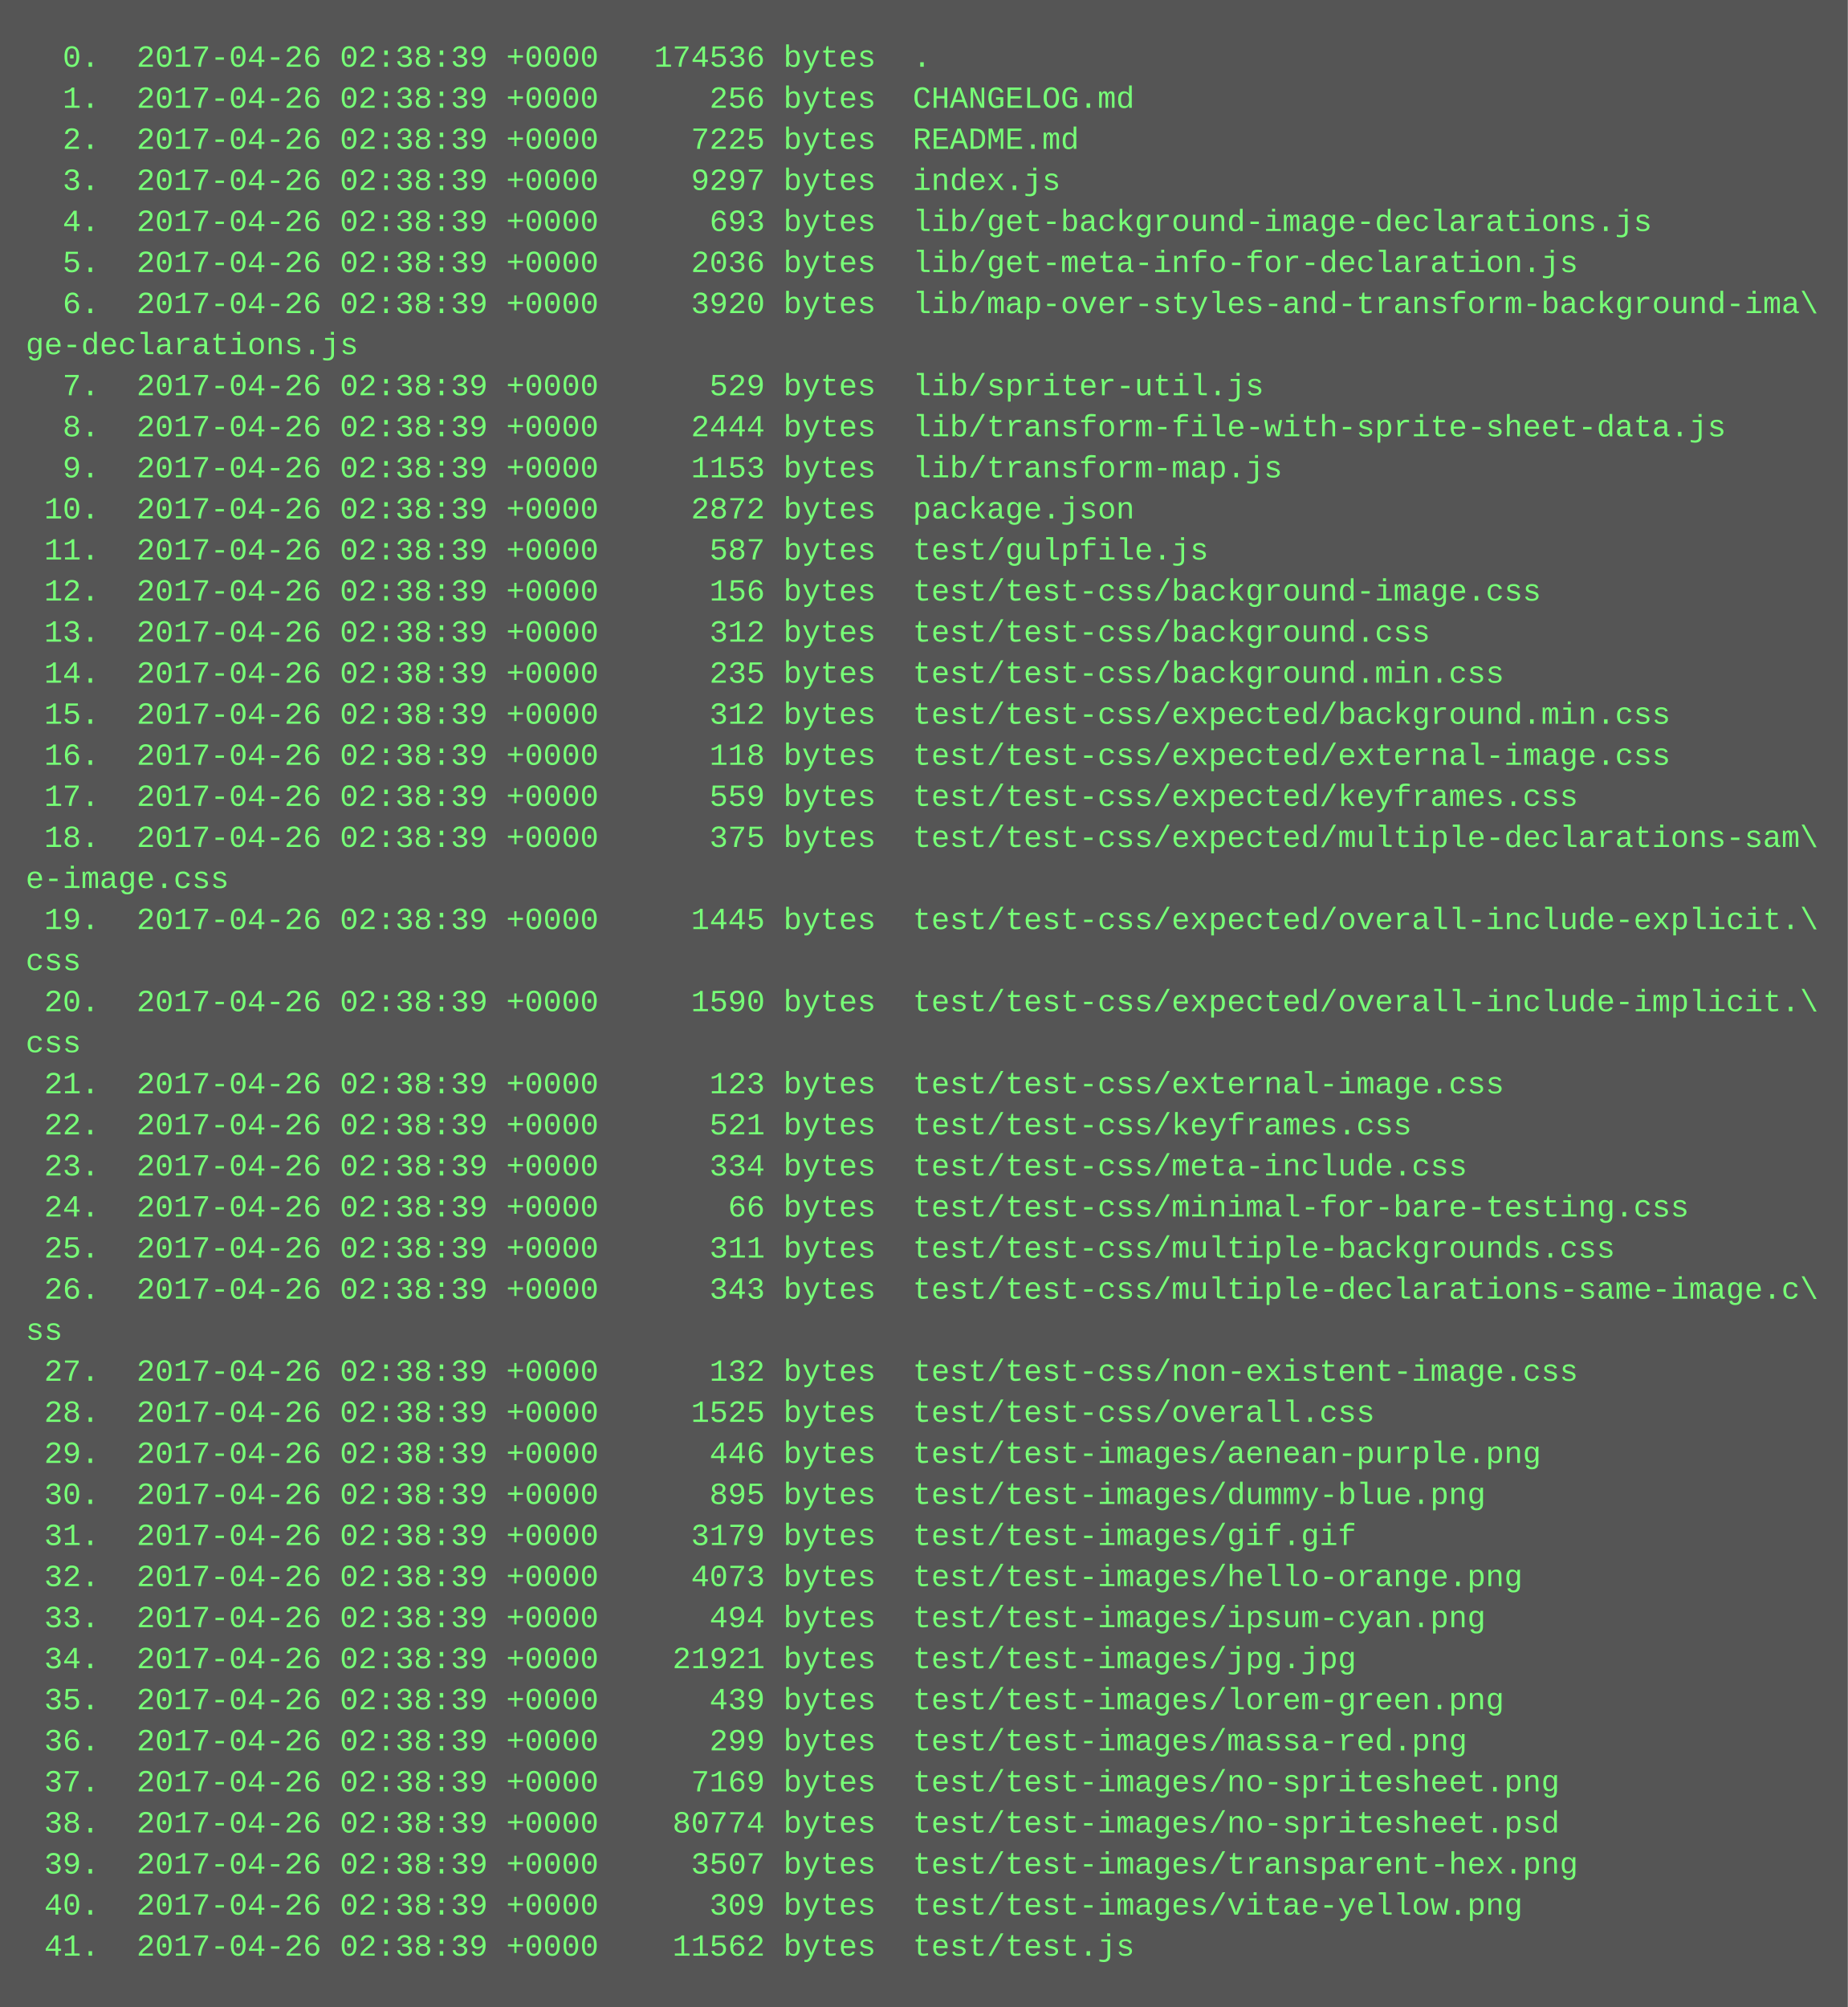
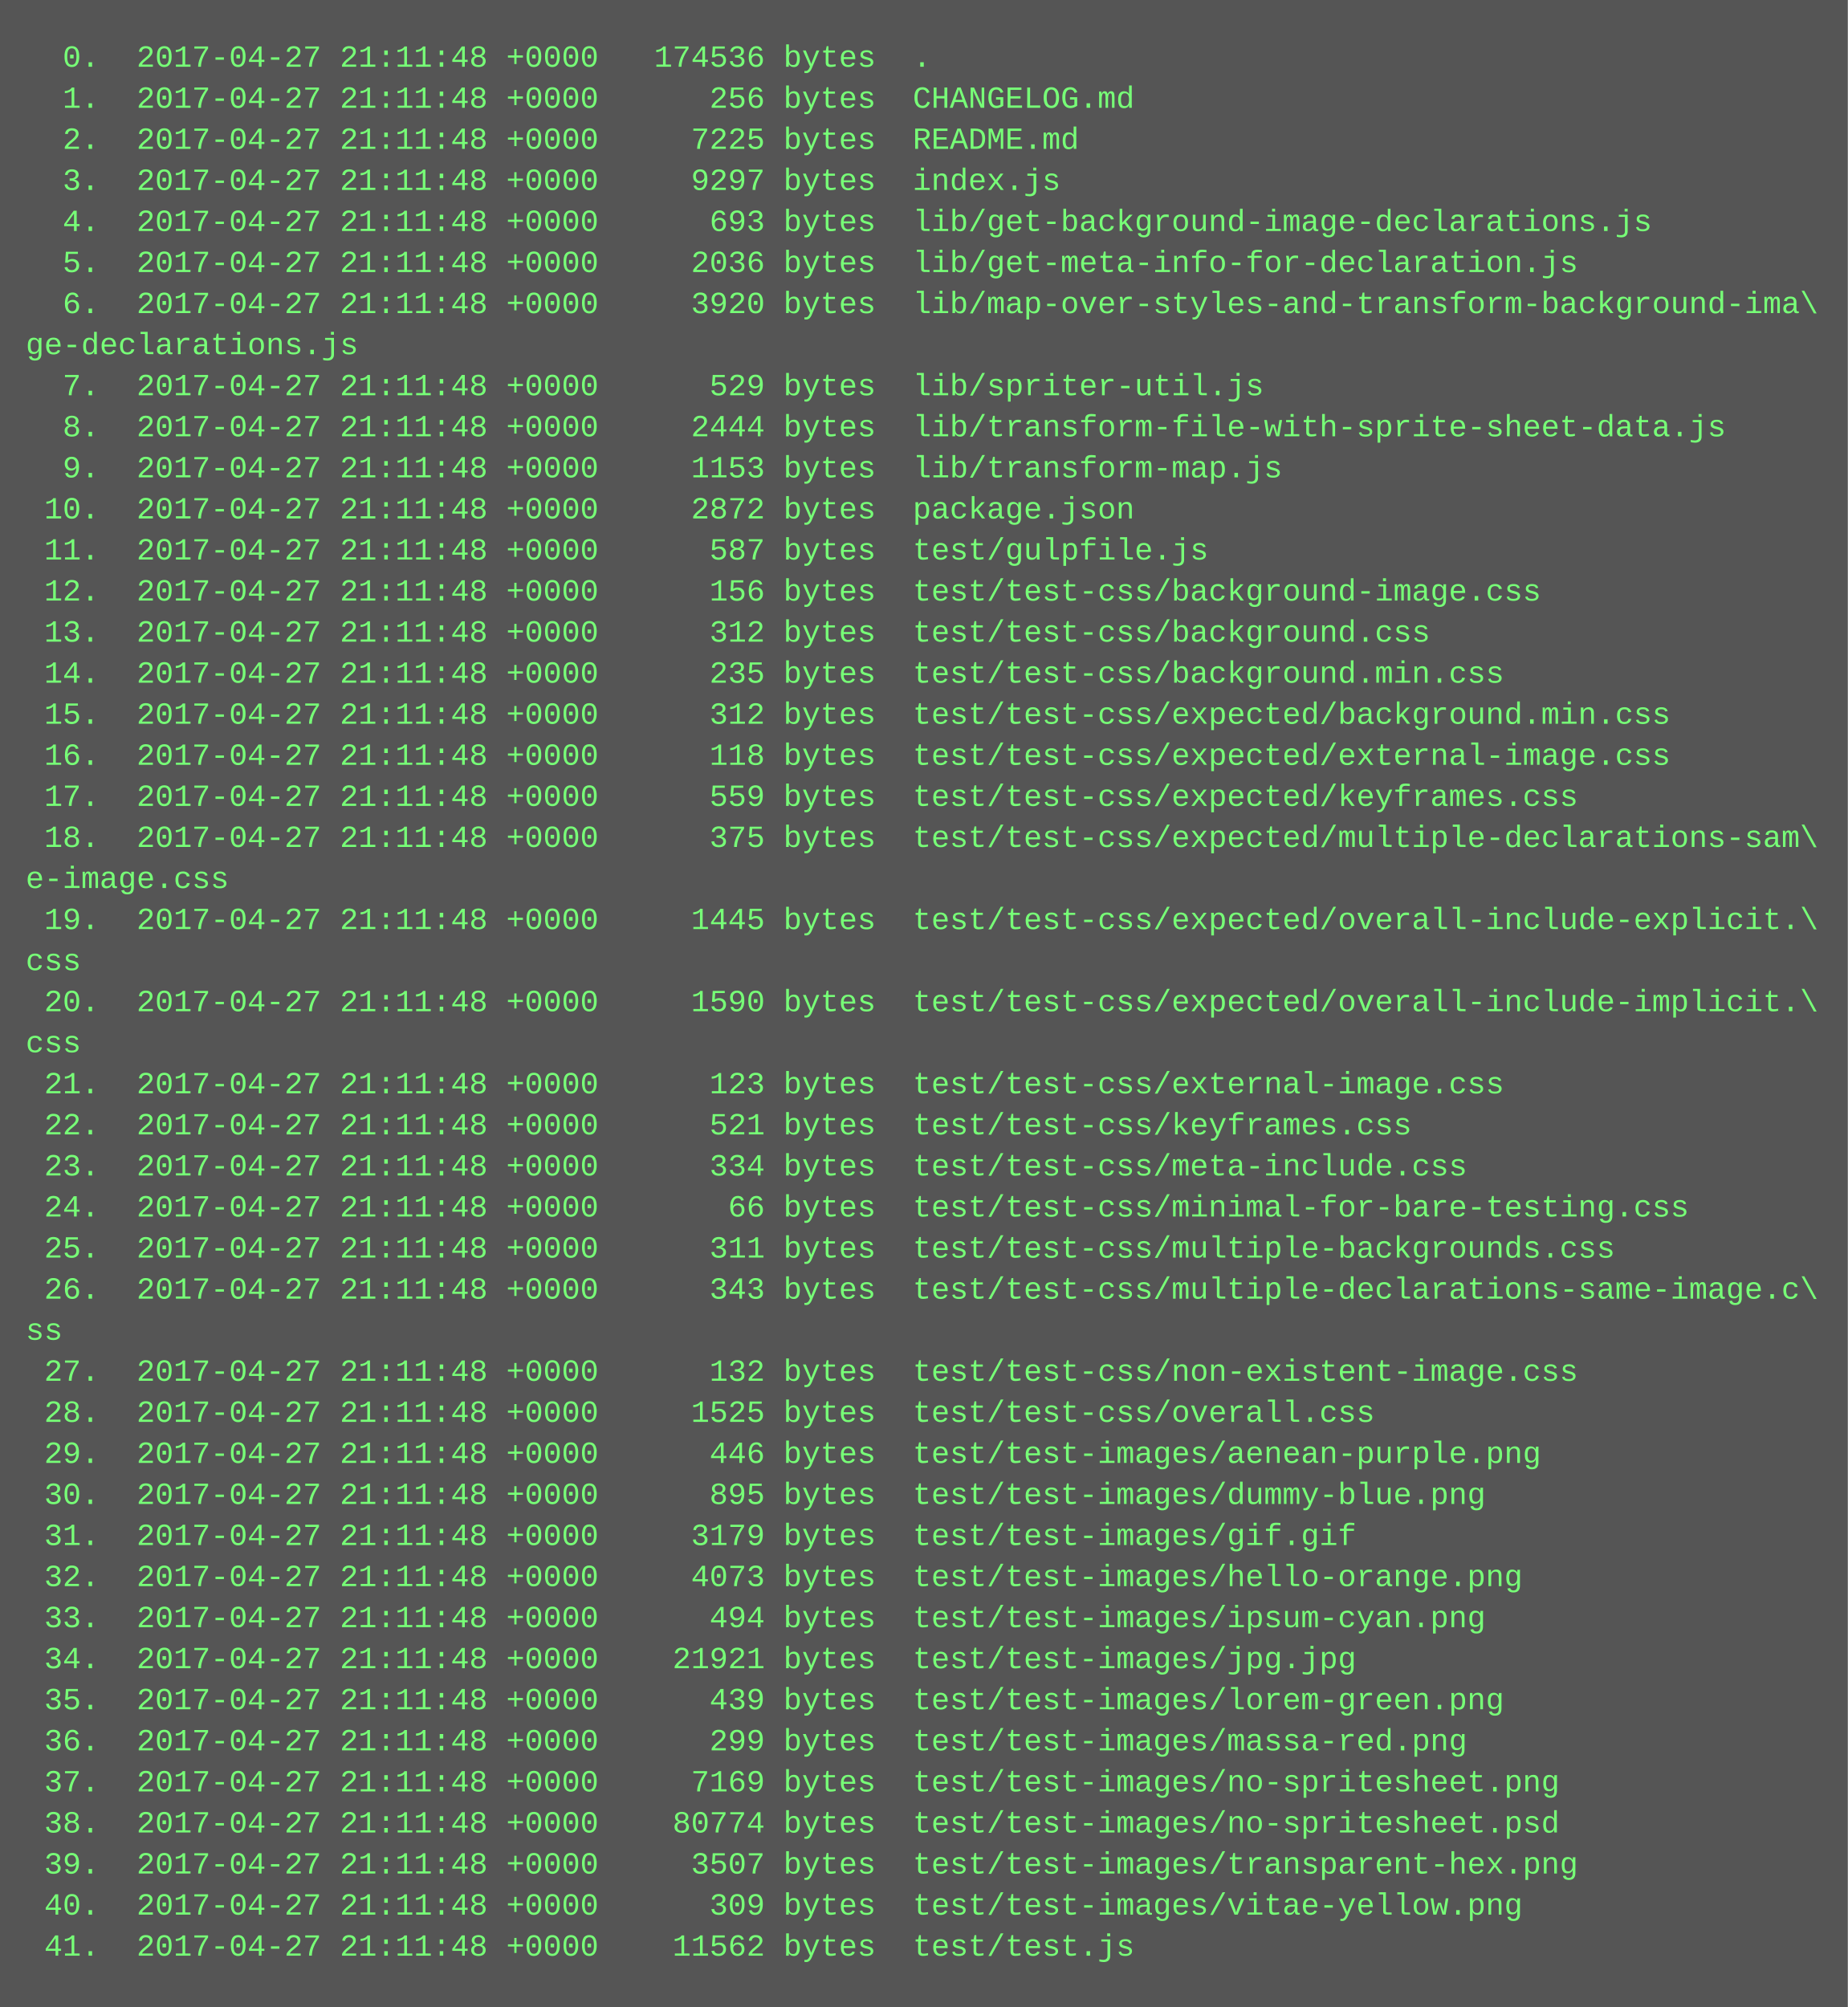
<svg xmlns="http://www.w3.org/2000/svg" height="782" width="720">
  <rect height="782" fill="#555" width="720" />
  <text fill="#7f7" font-family="Courier New" font-size="12" xml:space="preserve">
-     <tspan x="10" y="26">  0.  2017-04-26 02:38:39 +0000   174536 bytes  .</tspan>
-     <tspan x="10" y="42">  1.  2017-04-26 02:38:39 +0000      256 bytes  CHANGELOG.md</tspan>
-     <tspan x="10" y="58">  2.  2017-04-26 02:38:39 +0000     7225 bytes  README.md</tspan>
-     <tspan x="10" y="74">  3.  2017-04-26 02:38:39 +0000     9297 bytes  index.js</tspan>
-     <tspan x="10" y="90">  4.  2017-04-26 02:38:39 +0000      693 bytes  lib/get-background-image-declarations.js</tspan>
-     <tspan x="10" y="106">  5.  2017-04-26 02:38:39 +0000     2036 bytes  lib/get-meta-info-for-declaration.js</tspan>
-     <tspan x="10" y="122">  6.  2017-04-26 02:38:39 +0000     3920 bytes  lib/map-over-styles-and-transform-background-ima\</tspan>
+     <tspan x="10" y="26">  0.  2017-04-27 21:11:48 +0000   174536 bytes  .</tspan>
+     <tspan x="10" y="42">  1.  2017-04-27 21:11:48 +0000      256 bytes  CHANGELOG.md</tspan>
+     <tspan x="10" y="58">  2.  2017-04-27 21:11:48 +0000     7225 bytes  README.md</tspan>
+     <tspan x="10" y="74">  3.  2017-04-27 21:11:48 +0000     9297 bytes  index.js</tspan>
+     <tspan x="10" y="90">  4.  2017-04-27 21:11:48 +0000      693 bytes  lib/get-background-image-declarations.js</tspan>
+     <tspan x="10" y="106">  5.  2017-04-27 21:11:48 +0000     2036 bytes  lib/get-meta-info-for-declaration.js</tspan>
+     <tspan x="10" y="122">  6.  2017-04-27 21:11:48 +0000     3920 bytes  lib/map-over-styles-and-transform-background-ima\</tspan>
    <tspan x="10" y="138">ge-declarations.js</tspan>
-     <tspan x="10" y="154">  7.  2017-04-26 02:38:39 +0000      529 bytes  lib/spriter-util.js</tspan>
-     <tspan x="10" y="170">  8.  2017-04-26 02:38:39 +0000     2444 bytes  lib/transform-file-with-sprite-sheet-data.js</tspan>
-     <tspan x="10" y="186">  9.  2017-04-26 02:38:39 +0000     1153 bytes  lib/transform-map.js</tspan>
-     <tspan x="10" y="202"> 10.  2017-04-26 02:38:39 +0000     2872 bytes  package.json</tspan>
-     <tspan x="10" y="218"> 11.  2017-04-26 02:38:39 +0000      587 bytes  test/gulpfile.js</tspan>
-     <tspan x="10" y="234"> 12.  2017-04-26 02:38:39 +0000      156 bytes  test/test-css/background-image.css</tspan>
-     <tspan x="10" y="250"> 13.  2017-04-26 02:38:39 +0000      312 bytes  test/test-css/background.css</tspan>
-     <tspan x="10" y="266"> 14.  2017-04-26 02:38:39 +0000      235 bytes  test/test-css/background.min.css</tspan>
-     <tspan x="10" y="282"> 15.  2017-04-26 02:38:39 +0000      312 bytes  test/test-css/expected/background.min.css</tspan>
-     <tspan x="10" y="298"> 16.  2017-04-26 02:38:39 +0000      118 bytes  test/test-css/expected/external-image.css</tspan>
-     <tspan x="10" y="314"> 17.  2017-04-26 02:38:39 +0000      559 bytes  test/test-css/expected/keyframes.css</tspan>
-     <tspan x="10" y="330"> 18.  2017-04-26 02:38:39 +0000      375 bytes  test/test-css/expected/multiple-declarations-sam\</tspan>
+     <tspan x="10" y="154">  7.  2017-04-27 21:11:48 +0000      529 bytes  lib/spriter-util.js</tspan>
+     <tspan x="10" y="170">  8.  2017-04-27 21:11:48 +0000     2444 bytes  lib/transform-file-with-sprite-sheet-data.js</tspan>
+     <tspan x="10" y="186">  9.  2017-04-27 21:11:48 +0000     1153 bytes  lib/transform-map.js</tspan>
+     <tspan x="10" y="202"> 10.  2017-04-27 21:11:48 +0000     2872 bytes  package.json</tspan>
+     <tspan x="10" y="218"> 11.  2017-04-27 21:11:48 +0000      587 bytes  test/gulpfile.js</tspan>
+     <tspan x="10" y="234"> 12.  2017-04-27 21:11:48 +0000      156 bytes  test/test-css/background-image.css</tspan>
+     <tspan x="10" y="250"> 13.  2017-04-27 21:11:48 +0000      312 bytes  test/test-css/background.css</tspan>
+     <tspan x="10" y="266"> 14.  2017-04-27 21:11:48 +0000      235 bytes  test/test-css/background.min.css</tspan>
+     <tspan x="10" y="282"> 15.  2017-04-27 21:11:48 +0000      312 bytes  test/test-css/expected/background.min.css</tspan>
+     <tspan x="10" y="298"> 16.  2017-04-27 21:11:48 +0000      118 bytes  test/test-css/expected/external-image.css</tspan>
+     <tspan x="10" y="314"> 17.  2017-04-27 21:11:48 +0000      559 bytes  test/test-css/expected/keyframes.css</tspan>
+     <tspan x="10" y="330"> 18.  2017-04-27 21:11:48 +0000      375 bytes  test/test-css/expected/multiple-declarations-sam\</tspan>
    <tspan x="10" y="346">e-image.css</tspan>
-     <tspan x="10" y="362"> 19.  2017-04-26 02:38:39 +0000     1445 bytes  test/test-css/expected/overall-include-explicit.\</tspan>
+     <tspan x="10" y="362"> 19.  2017-04-27 21:11:48 +0000     1445 bytes  test/test-css/expected/overall-include-explicit.\</tspan>
    <tspan x="10" y="378">css</tspan>
-     <tspan x="10" y="394"> 20.  2017-04-26 02:38:39 +0000     1590 bytes  test/test-css/expected/overall-include-implicit.\</tspan>
+     <tspan x="10" y="394"> 20.  2017-04-27 21:11:48 +0000     1590 bytes  test/test-css/expected/overall-include-implicit.\</tspan>
    <tspan x="10" y="410">css</tspan>
-     <tspan x="10" y="426"> 21.  2017-04-26 02:38:39 +0000      123 bytes  test/test-css/external-image.css</tspan>
-     <tspan x="10" y="442"> 22.  2017-04-26 02:38:39 +0000      521 bytes  test/test-css/keyframes.css</tspan>
-     <tspan x="10" y="458"> 23.  2017-04-26 02:38:39 +0000      334 bytes  test/test-css/meta-include.css</tspan>
-     <tspan x="10" y="474"> 24.  2017-04-26 02:38:39 +0000       66 bytes  test/test-css/minimal-for-bare-testing.css</tspan>
-     <tspan x="10" y="490"> 25.  2017-04-26 02:38:39 +0000      311 bytes  test/test-css/multiple-backgrounds.css</tspan>
-     <tspan x="10" y="506"> 26.  2017-04-26 02:38:39 +0000      343 bytes  test/test-css/multiple-declarations-same-image.c\</tspan>
+     <tspan x="10" y="426"> 21.  2017-04-27 21:11:48 +0000      123 bytes  test/test-css/external-image.css</tspan>
+     <tspan x="10" y="442"> 22.  2017-04-27 21:11:48 +0000      521 bytes  test/test-css/keyframes.css</tspan>
+     <tspan x="10" y="458"> 23.  2017-04-27 21:11:48 +0000      334 bytes  test/test-css/meta-include.css</tspan>
+     <tspan x="10" y="474"> 24.  2017-04-27 21:11:48 +0000       66 bytes  test/test-css/minimal-for-bare-testing.css</tspan>
+     <tspan x="10" y="490"> 25.  2017-04-27 21:11:48 +0000      311 bytes  test/test-css/multiple-backgrounds.css</tspan>
+     <tspan x="10" y="506"> 26.  2017-04-27 21:11:48 +0000      343 bytes  test/test-css/multiple-declarations-same-image.c\</tspan>
    <tspan x="10" y="522">ss</tspan>
-     <tspan x="10" y="538"> 27.  2017-04-26 02:38:39 +0000      132 bytes  test/test-css/non-existent-image.css</tspan>
-     <tspan x="10" y="554"> 28.  2017-04-26 02:38:39 +0000     1525 bytes  test/test-css/overall.css</tspan>
-     <tspan x="10" y="570"> 29.  2017-04-26 02:38:39 +0000      446 bytes  test/test-images/aenean-purple.png</tspan>
-     <tspan x="10" y="586"> 30.  2017-04-26 02:38:39 +0000      895 bytes  test/test-images/dummy-blue.png</tspan>
-     <tspan x="10" y="602"> 31.  2017-04-26 02:38:39 +0000     3179 bytes  test/test-images/gif.gif</tspan>
-     <tspan x="10" y="618"> 32.  2017-04-26 02:38:39 +0000     4073 bytes  test/test-images/hello-orange.png</tspan>
-     <tspan x="10" y="634"> 33.  2017-04-26 02:38:39 +0000      494 bytes  test/test-images/ipsum-cyan.png</tspan>
-     <tspan x="10" y="650"> 34.  2017-04-26 02:38:39 +0000    21921 bytes  test/test-images/jpg.jpg</tspan>
-     <tspan x="10" y="666"> 35.  2017-04-26 02:38:39 +0000      439 bytes  test/test-images/lorem-green.png</tspan>
-     <tspan x="10" y="682"> 36.  2017-04-26 02:38:39 +0000      299 bytes  test/test-images/massa-red.png</tspan>
-     <tspan x="10" y="698"> 37.  2017-04-26 02:38:39 +0000     7169 bytes  test/test-images/no-spritesheet.png</tspan>
-     <tspan x="10" y="714"> 38.  2017-04-26 02:38:39 +0000    80774 bytes  test/test-images/no-spritesheet.psd</tspan>
-     <tspan x="10" y="730"> 39.  2017-04-26 02:38:39 +0000     3507 bytes  test/test-images/transparent-hex.png</tspan>
-     <tspan x="10" y="746"> 40.  2017-04-26 02:38:39 +0000      309 bytes  test/test-images/vitae-yellow.png</tspan>
-     <tspan x="10" y="762"> 41.  2017-04-26 02:38:39 +0000    11562 bytes  test/test.js</tspan>
+     <tspan x="10" y="538"> 27.  2017-04-27 21:11:48 +0000      132 bytes  test/test-css/non-existent-image.css</tspan>
+     <tspan x="10" y="554"> 28.  2017-04-27 21:11:48 +0000     1525 bytes  test/test-css/overall.css</tspan>
+     <tspan x="10" y="570"> 29.  2017-04-27 21:11:48 +0000      446 bytes  test/test-images/aenean-purple.png</tspan>
+     <tspan x="10" y="586"> 30.  2017-04-27 21:11:48 +0000      895 bytes  test/test-images/dummy-blue.png</tspan>
+     <tspan x="10" y="602"> 31.  2017-04-27 21:11:48 +0000     3179 bytes  test/test-images/gif.gif</tspan>
+     <tspan x="10" y="618"> 32.  2017-04-27 21:11:48 +0000     4073 bytes  test/test-images/hello-orange.png</tspan>
+     <tspan x="10" y="634"> 33.  2017-04-27 21:11:48 +0000      494 bytes  test/test-images/ipsum-cyan.png</tspan>
+     <tspan x="10" y="650"> 34.  2017-04-27 21:11:48 +0000    21921 bytes  test/test-images/jpg.jpg</tspan>
+     <tspan x="10" y="666"> 35.  2017-04-27 21:11:48 +0000      439 bytes  test/test-images/lorem-green.png</tspan>
+     <tspan x="10" y="682"> 36.  2017-04-27 21:11:48 +0000      299 bytes  test/test-images/massa-red.png</tspan>
+     <tspan x="10" y="698"> 37.  2017-04-27 21:11:48 +0000     7169 bytes  test/test-images/no-spritesheet.png</tspan>
+     <tspan x="10" y="714"> 38.  2017-04-27 21:11:48 +0000    80774 bytes  test/test-images/no-spritesheet.psd</tspan>
+     <tspan x="10" y="730"> 39.  2017-04-27 21:11:48 +0000     3507 bytes  test/test-images/transparent-hex.png</tspan>
+     <tspan x="10" y="746"> 40.  2017-04-27 21:11:48 +0000      309 bytes  test/test-images/vitae-yellow.png</tspan>
+     <tspan x="10" y="762"> 41.  2017-04-27 21:11:48 +0000    11562 bytes  test/test.js</tspan>
  </text>
</svg>
